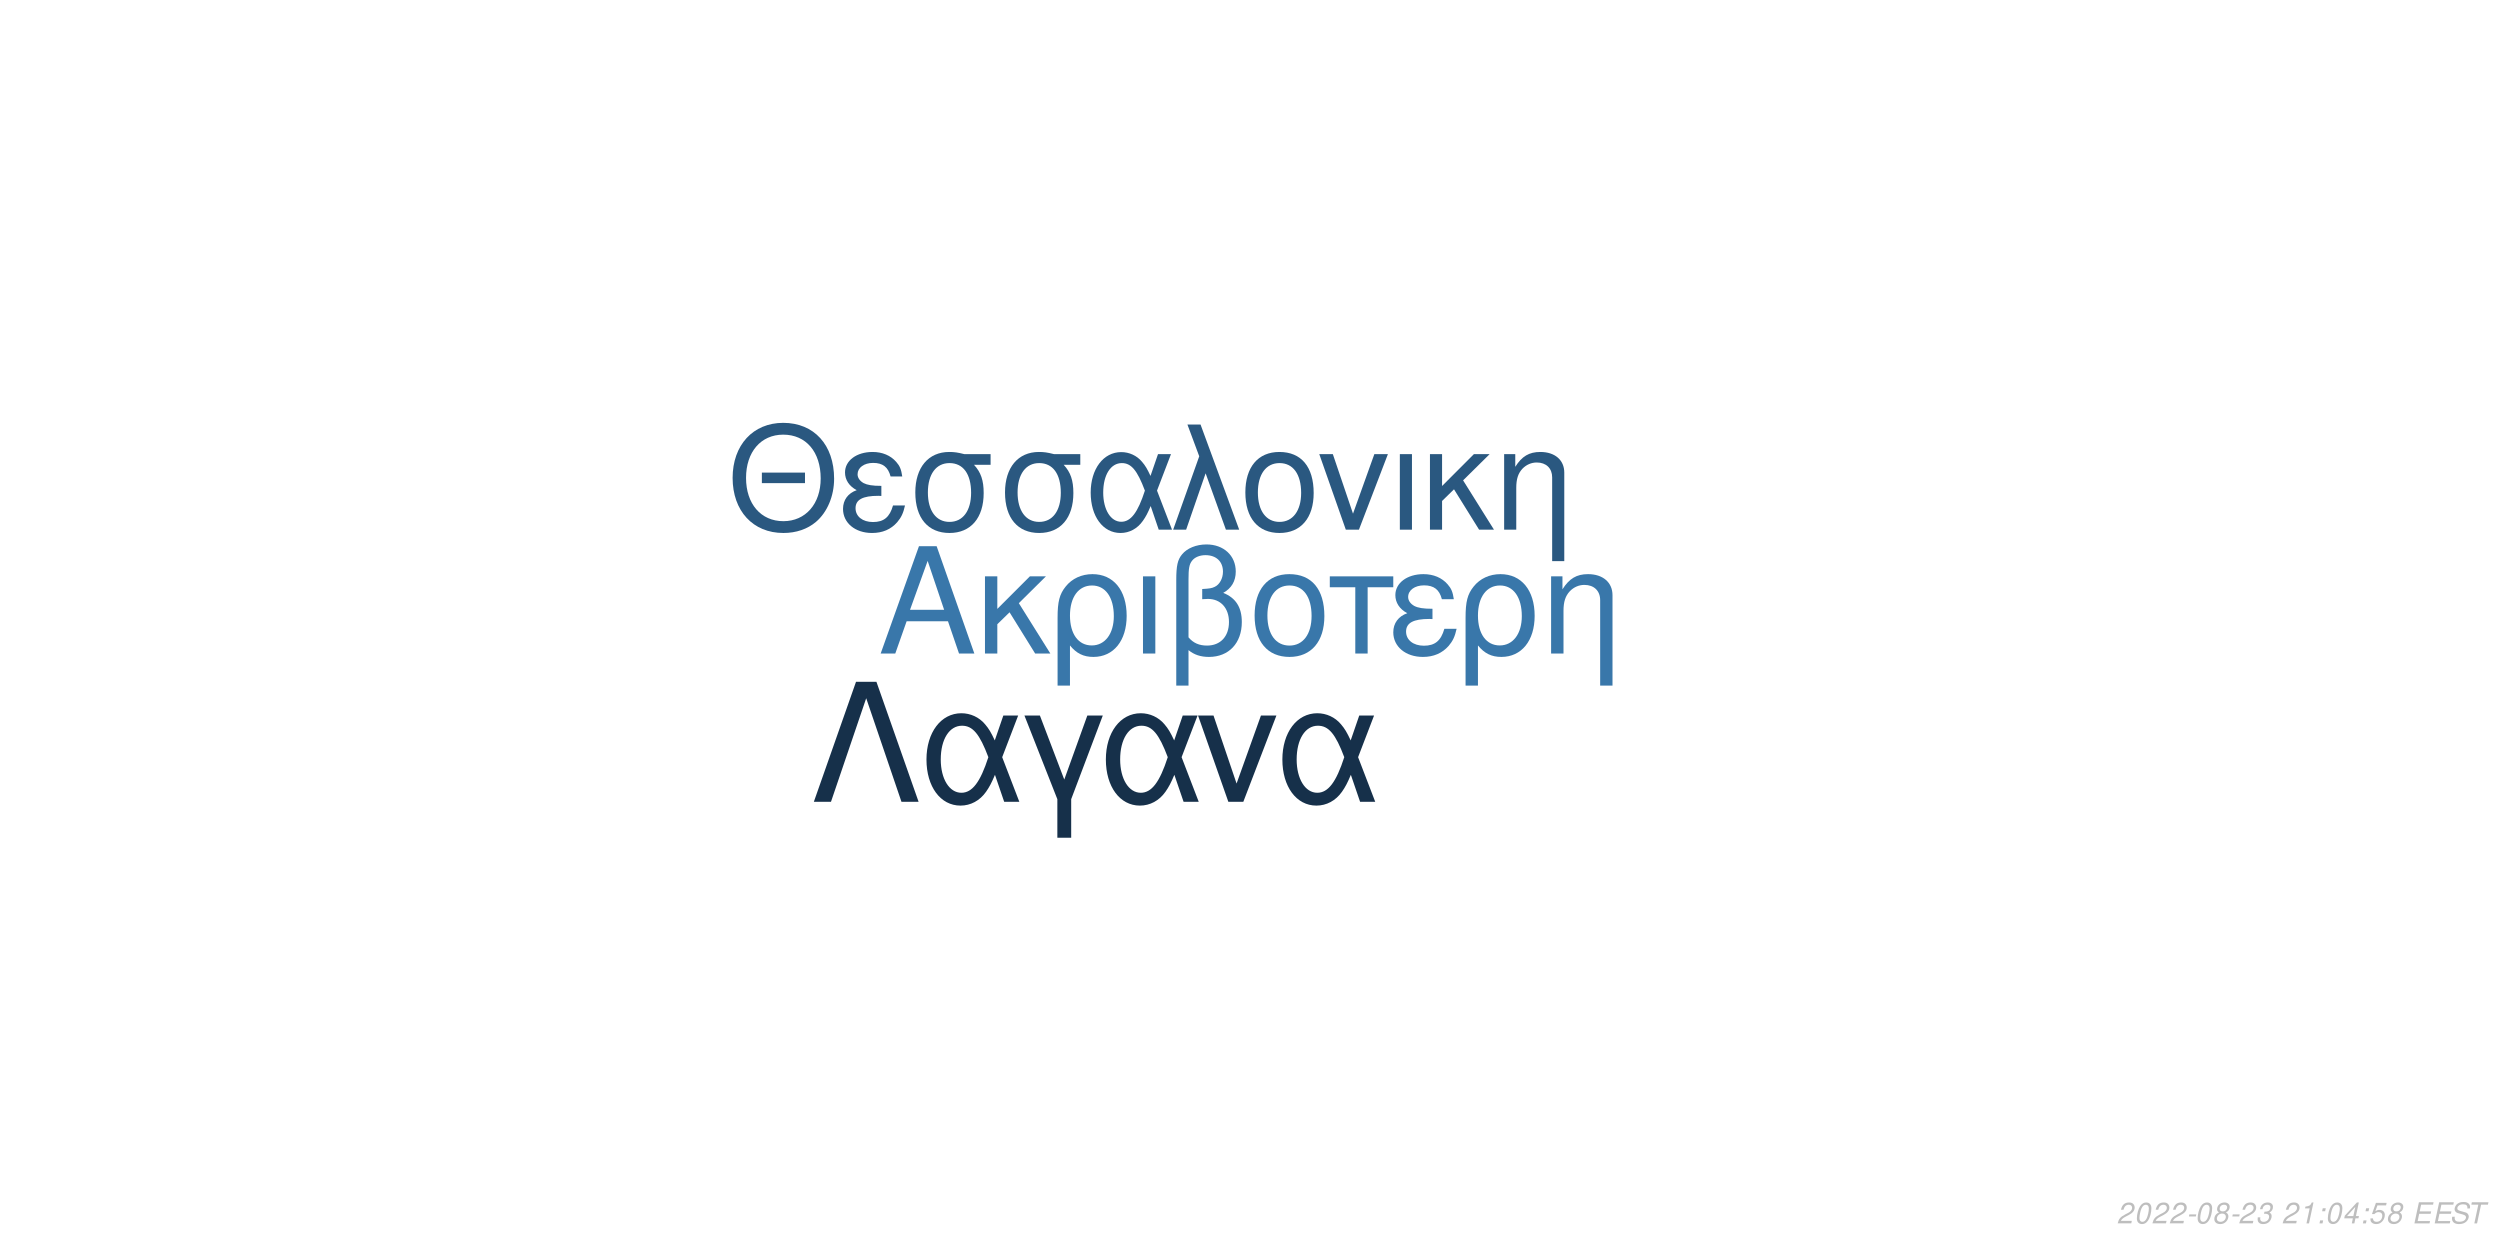
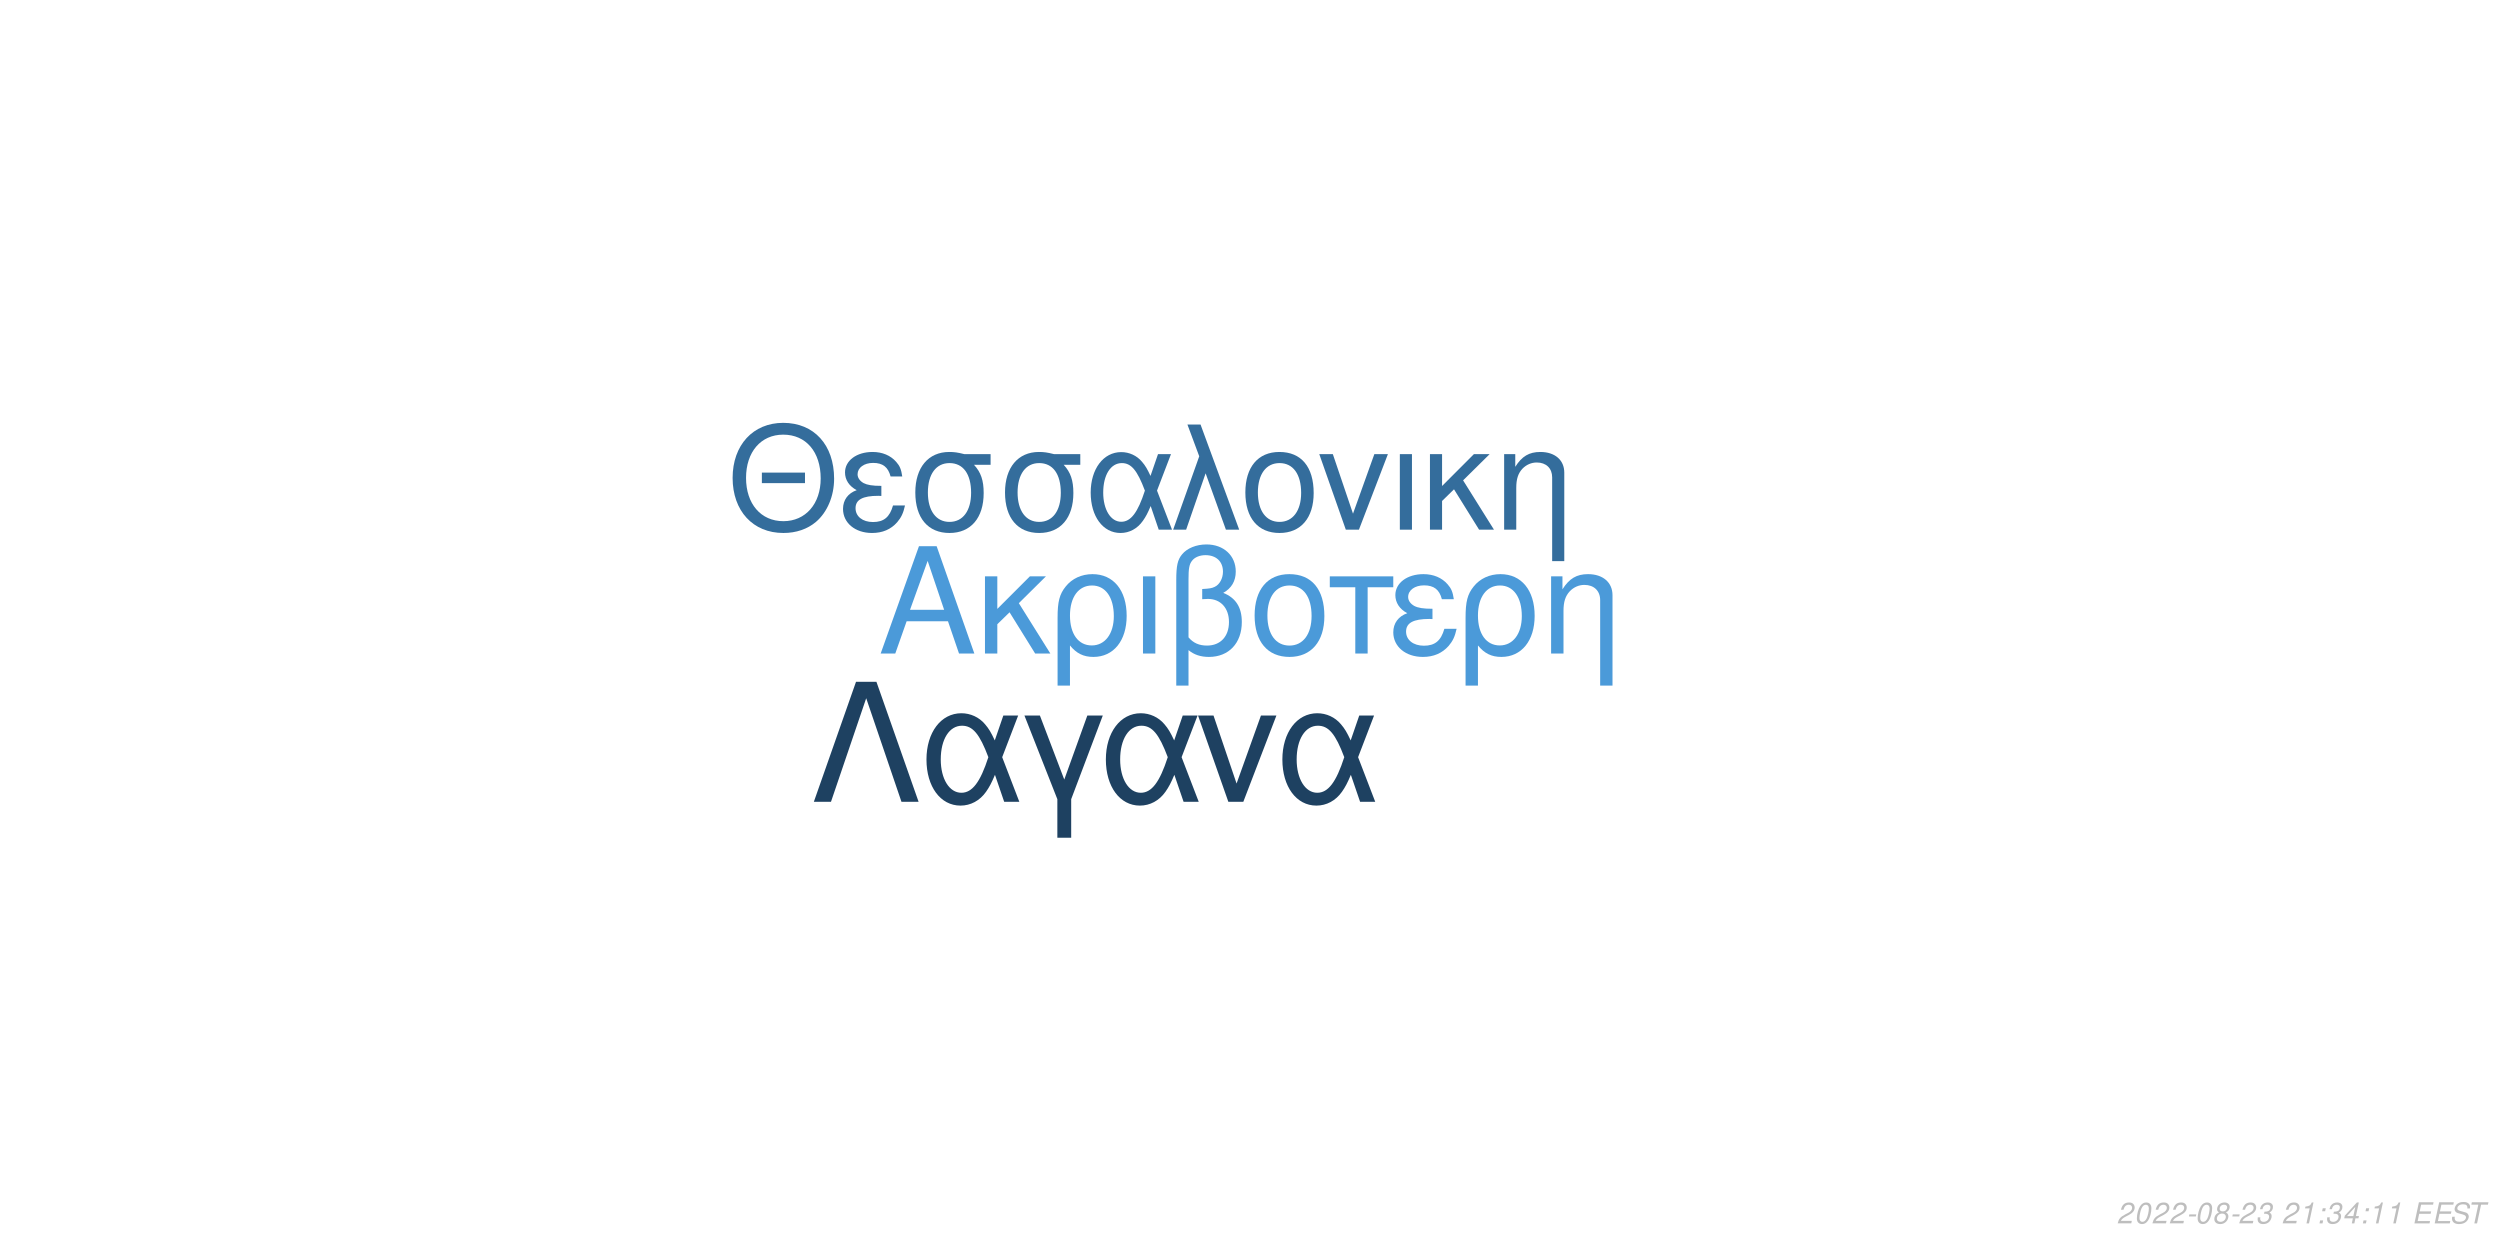
<svg xmlns="http://www.w3.org/2000/svg" xmlns:xlink="http://www.w3.org/1999/xlink" width="864pt" height="432pt" viewBox="0 0 864 432" version="1.1">
  <defs>
    <g>
      <symbol overflow="visible" id="glyph0-0">
        <path style="stroke:none;" d="" />
      </symbol>
      <symbol overflow="visible" id="glyph0-1">
        <path style="stroke:none;" d="M 24.125 -11.141 L 27.938 0 L 33.234 0 L 20.203 -37.094 L 14.094 -37.094 L 0.859 0 L 5.906 0 L 9.828 -11.141 Z M 22.797 -15.109 L 11 -15.109 L 17.094 -32.016 Z M 22.797 -15.109 " />
      </symbol>
      <symbol overflow="visible" id="glyph0-2">
        <path style="stroke:none;" d="M 7.172 -15.422 L 7.172 -26.672 L 2.906 -26.672 L 2.906 0 L 7.172 0 L 7.172 -10.125 L 11.406 -14.25 L 20.25 0 L 25.5 0 L 14.609 -17.406 L 23.969 -26.672 L 18.422 -26.672 Z M 7.172 -15.422 " />
      </symbol>
      <symbol overflow="visible" id="glyph0-3">
        <path style="stroke:none;" d="M 3 11.094 L 7.281 11.094 L 7.281 -2.797 C 9.516 -0.047 11.953 1.172 15.375 1.172 C 22.344 1.172 26.875 -4.422 26.875 -13.031 C 26.875 -21.891 22.297 -27.438 15.062 -27.438 C 11.297 -27.438 7.984 -25.906 5.797 -23.156 C 3.672 -20.516 3 -17.969 3 -12.359 Z M 14.906 -23.516 C 19.547 -23.516 22.438 -19.438 22.438 -12.922 C 22.438 -6.812 19.391 -2.797 14.812 -2.797 C 10.172 -2.797 7.281 -6.766 7.281 -13.125 C 7.281 -19.484 10.234 -23.516 14.906 -23.516 Z M 14.906 -23.516 " />
      </symbol>
      <symbol overflow="visible" id="glyph0-4">
        <path style="stroke:none;" d="M 3.516 0 L 7.781 0 L 7.781 -26.672 L 3.516 -26.672 Z M 3.516 0 " />
      </symbol>
      <symbol overflow="visible" id="glyph0-5">
        <path style="stroke:none;" d="M 4.016 11.094 L 8.25 11.094 L 8.25 -1.172 C 10.172 0.406 12.422 1.172 15.312 1.172 C 22.188 1.172 26.672 -3.609 26.672 -10.891 C 26.672 -15.984 24.578 -19.234 20.25 -20.969 C 23.109 -22.547 24.578 -25.031 24.578 -28.344 C 24.578 -33.844 20.406 -37.703 14.453 -37.703 C 10.938 -37.703 7.734 -36.391 6 -34.25 C 4.484 -32.422 4.016 -30.328 4.016 -25.391 Z M 8.25 -25.656 C 8.25 -29.359 8.5 -30.844 9.469 -32.062 C 10.375 -33.281 12.156 -34 14.094 -34 C 17.812 -34 20.156 -31.812 20.156 -28.297 C 20.156 -25.953 18.984 -23.812 17.297 -23.047 C 16.281 -22.547 15.469 -22.438 12.984 -22.297 L 12.984 -18.781 C 13.734 -18.828 14.344 -18.875 14.969 -18.875 C 19.344 -18.875 22.234 -15.719 22.234 -10.891 C 22.234 -5.906 19.281 -2.75 14.656 -2.75 C 11.953 -2.75 9.922 -3.609 8.25 -5.594 Z M 8.25 -25.656 " />
      </symbol>
      <symbol overflow="visible" id="glyph0-6">
        <path style="stroke:none;" d="M 14.094 -27.438 C 6.562 -27.438 2.094 -22.094 2.094 -13.125 C 2.094 -4.125 6.562 1.172 14.141 1.172 C 21.672 1.172 26.203 -4.172 26.203 -12.922 C 26.203 -22.188 21.828 -27.438 14.094 -27.438 Z M 14.141 -23.516 C 18.938 -23.516 21.781 -19.594 21.781 -12.984 C 21.781 -6.672 18.828 -2.75 14.141 -2.75 C 9.422 -2.75 6.516 -6.672 6.516 -13.125 C 6.516 -19.594 9.422 -23.516 14.141 -23.516 Z M 14.141 -23.516 " />
      </symbol>
      <symbol overflow="visible" id="glyph0-7">
        <path style="stroke:none;" d="M 7.891 0 L 12.156 0 L 12.156 -22.906 L 21.016 -22.906 L 21.016 -26.672 L -0.922 -26.672 L -0.922 -22.906 L 7.891 -22.906 Z M 7.891 0 " />
      </symbol>
      <symbol overflow="visible" id="glyph0-8">
        <path style="stroke:none;" d="M 14.562 -15.469 C 11.344 -15.469 9.562 -15.781 8.297 -16.438 C 6.922 -17.203 6.156 -18.328 6.156 -19.547 C 6.156 -21.891 8.453 -23.562 11.656 -23.562 C 15.062 -23.562 16.953 -22.094 17.812 -18.781 L 21.938 -18.781 C 21.578 -21.266 21.062 -22.5 19.797 -23.922 C 17.812 -26.203 14.906 -27.438 11.453 -27.438 C 5.797 -27.438 1.734 -24.375 1.734 -20.203 C 1.734 -17.609 3.156 -15.375 5.859 -13.938 C 2.797 -12.875 1.016 -10.484 1.016 -7.328 C 1.016 -2.391 5.297 1.172 11.25 1.172 C 14.969 1.172 17.906 -0.109 20.156 -2.641 C 21.578 -4.328 22.297 -5.797 22.906 -8.547 L 18.672 -8.547 C 17.5 -4.422 15.422 -2.703 11.609 -2.703 C 7.938 -2.703 5.438 -4.688 5.438 -7.578 C 5.438 -10.578 7.938 -11.953 13.484 -11.953 C 13.641 -11.953 14.094 -11.953 14.562 -11.906 Z M 14.562 -15.469 " />
      </symbol>
      <symbol overflow="visible" id="glyph0-9">
        <path style="stroke:none;" d="M 3.562 -26.672 L 3.562 0 L 7.844 0 L 7.844 -14.703 C 7.844 -17.906 8.5 -19.891 10.031 -21.531 C 11.406 -22.953 13.188 -23.719 15.062 -23.719 C 18.375 -23.719 20.516 -21.672 20.516 -18.469 L 20.516 11.094 L 24.781 11.094 L 24.781 -20.156 C 24.781 -24.578 21.469 -27.438 16.328 -27.438 C 12.359 -27.438 9.828 -25.906 7.484 -22.188 L 7.484 -26.672 Z M 3.562 -26.672 " />
      </symbol>
      <symbol overflow="visible" id="glyph1-0">
        <path style="stroke:none;" d="" />
      </symbol>
      <symbol overflow="visible" id="glyph1-1">
        <path style="stroke:none;" d="M 26.859 -19.734 L 11.953 -19.734 L 11.953 -16.094 L 26.859 -16.094 Z M 19.328 -36.922 C 8.922 -36.922 1.844 -29.25 1.844 -17.891 C 1.844 -6.484 8.875 1.141 19.391 1.141 C 23.812 1.141 27.703 -0.203 30.641 -2.688 C 34.578 -6.031 36.922 -11.656 36.922 -17.594 C 36.922 -29.297 30 -36.922 19.328 -36.922 Z M 19.328 -32.844 C 27.203 -32.844 32.281 -26.906 32.281 -17.688 C 32.281 -8.922 27.062 -2.938 19.391 -2.938 C 11.609 -2.938 6.484 -8.922 6.484 -17.891 C 6.484 -26.859 11.609 -32.844 19.328 -32.844 Z M 19.328 -32.844 " />
      </symbol>
      <symbol overflow="visible" id="glyph1-2">
        <path style="stroke:none;" d="M 14.25 -15.141 C 11.109 -15.141 9.375 -15.453 8.125 -16.094 C 6.781 -16.844 6.031 -17.938 6.031 -19.141 C 6.031 -21.422 8.266 -23.078 11.406 -23.078 C 14.75 -23.078 16.594 -21.625 17.438 -18.391 L 21.469 -18.391 C 21.125 -20.828 20.625 -22.031 19.391 -23.422 C 17.438 -25.656 14.594 -26.859 11.219 -26.859 C 5.688 -26.859 1.688 -23.875 1.688 -19.781 C 1.688 -17.234 3.094 -15.047 5.734 -13.656 C 2.734 -12.609 1 -10.266 1 -7.172 C 1 -2.344 5.188 1.141 11.016 1.141 C 14.656 1.141 17.547 -0.094 19.734 -2.594 C 21.125 -4.234 21.828 -5.688 22.422 -8.375 L 18.281 -8.375 C 17.141 -4.328 15.094 -2.641 11.359 -2.641 C 7.766 -2.641 5.328 -4.578 5.328 -7.422 C 5.328 -10.359 7.766 -11.703 13.203 -11.703 C 13.359 -11.703 13.797 -11.703 14.25 -11.656 Z M 14.25 -15.141 " />
      </symbol>
      <symbol overflow="visible" id="glyph1-3">
        <path style="stroke:none;" d="M 29 -26.109 L 19.938 -26.109 C 17.594 -26.703 16.438 -26.859 14.703 -26.859 C 7.469 -26.859 2.984 -21.469 2.984 -12.859 C 2.984 -4.031 7.375 1.141 14.797 1.141 C 22.172 1.141 26.609 -4.078 26.609 -12.656 C 26.609 -17.047 25.656 -19.828 23.266 -22.422 L 29 -22.422 Z M 14.797 -23.016 C 19.531 -23.016 22.266 -19.234 22.266 -12.75 C 22.266 -6.531 19.438 -2.688 14.797 -2.688 C 10.172 -2.688 7.328 -6.531 7.328 -12.859 C 7.328 -19.188 10.172 -23.016 14.797 -23.016 Z M 14.797 -23.016 " />
      </symbol>
      <symbol overflow="visible" id="glyph1-4">
        <path style="stroke:none;" d="M 29.344 -26.109 L 24.859 -26.109 L 22.266 -18.578 C 21.125 -21.031 20.484 -22.125 19.328 -23.469 C 17.547 -25.609 14.906 -26.812 12.156 -26.812 C 5.984 -26.812 1.594 -20.984 1.594 -12.812 C 1.594 -4.578 5.828 1.141 11.906 1.141 C 14.953 1.141 17.734 -0.344 19.625 -3.047 C 20.672 -4.531 21.281 -5.688 22.328 -8.172 L 25.109 0 L 29.703 0 L 24.516 -13.5 Z M 20.328 -13.5 C 17.891 -5.922 15.453 -2.734 12.156 -2.734 C 8.516 -2.734 5.922 -6.922 5.922 -12.812 C 5.922 -18.938 8.516 -23.016 12.359 -23.016 C 15.594 -23.016 17.688 -20.531 20.328 -13.5 Z M 20.328 -13.5 " />
      </symbol>
      <symbol overflow="visible" id="glyph1-5">
        <path style="stroke:none;" d="M 1.094 0 L 5.578 0 L 12.312 -19.484 L 19.328 0 L 23.922 0 L 10.562 -36.328 L 6.031 -36.328 L 10.109 -25.359 Z M 1.094 0 " />
      </symbol>
      <symbol overflow="visible" id="glyph1-6">
        <path style="stroke:none;" d="M 13.797 -26.859 C 6.422 -26.859 2.047 -21.625 2.047 -12.859 C 2.047 -4.031 6.422 1.141 13.859 1.141 C 21.234 1.141 25.656 -4.078 25.656 -12.656 C 25.656 -21.719 21.375 -26.859 13.797 -26.859 Z M 13.859 -23.016 C 18.531 -23.016 21.328 -19.188 21.328 -12.703 C 21.328 -6.531 18.438 -2.688 13.859 -2.688 C 9.219 -2.688 6.375 -6.531 6.375 -12.859 C 6.375 -19.188 9.219 -23.016 13.859 -23.016 Z M 13.859 -23.016 " />
      </symbol>
      <symbol overflow="visible" id="glyph1-7">
        <path style="stroke:none;" d="M 14.297 0 L 24.312 -26.109 L 19.625 -26.109 L 12.25 -5.531 L 5.281 -26.109 L 0.594 -26.109 L 9.766 0 Z M 14.297 0 " />
      </symbol>
      <symbol overflow="visible" id="glyph1-8">
        <path style="stroke:none;" d="M 3.438 0 L 7.625 0 L 7.625 -26.109 L 3.438 -26.109 Z M 3.438 0 " />
      </symbol>
      <symbol overflow="visible" id="glyph1-9">
        <path style="stroke:none;" d="M 7.031 -15.094 L 7.031 -26.109 L 2.844 -26.109 L 2.844 0 L 7.031 0 L 7.031 -9.922 L 11.156 -13.953 L 19.828 0 L 24.969 0 L 14.297 -17.047 L 23.469 -26.109 L 18.031 -26.109 Z M 7.031 -15.094 " />
      </symbol>
      <symbol overflow="visible" id="glyph1-10">
        <path style="stroke:none;" d="M 3.484 -26.109 L 3.484 0 L 7.672 0 L 7.672 -14.406 C 7.672 -17.547 8.328 -19.484 9.812 -21.078 C 11.156 -22.469 12.906 -23.219 14.75 -23.219 C 17.984 -23.219 20.078 -21.234 20.078 -18.094 L 20.078 10.859 L 24.266 10.859 L 24.266 -19.734 C 24.266 -24.062 21.031 -26.859 16 -26.859 C 12.109 -26.859 9.609 -25.359 7.328 -21.719 L 7.328 -26.109 Z M 3.484 -26.109 " />
      </symbol>
      <symbol overflow="visible" id="glyph2-0">
        <path style="stroke:none;" d="" />
      </symbol>
      <symbol overflow="visible" id="glyph2-1">
        <path style="stroke:none;" d="M 22.531 -41.484 L 15.484 -41.484 L 0.906 0 L 6.828 0 L 19 -35.797 L 31.188 0 L 37.109 0 Z M 22.531 -41.484 " />
      </symbol>
      <symbol overflow="visible" id="glyph2-2">
        <path style="stroke:none;" d="M 33.516 -29.812 L 28.391 -29.812 L 25.438 -21.219 C 24.125 -24.016 23.391 -25.266 22.078 -26.797 C 20.031 -29.25 17.016 -30.609 13.891 -30.609 C 6.828 -30.609 1.828 -23.953 1.828 -14.625 C 1.828 -5.234 6.656 1.312 13.594 1.312 C 17.078 1.312 20.266 -0.391 22.422 -3.469 C 23.609 -5.172 24.297 -6.484 25.5 -9.328 L 28.688 0 L 33.922 0 L 28 -15.422 Z M 23.219 -15.422 C 20.422 -6.766 17.641 -3.125 13.891 -3.125 C 9.734 -3.125 6.766 -7.906 6.766 -14.625 C 6.766 -21.625 9.734 -26.297 14.109 -26.297 C 17.812 -26.297 20.203 -23.453 23.219 -15.422 Z M 23.219 -15.422 " />
      </symbol>
      <symbol overflow="visible" id="glyph2-3">
        <path style="stroke:none;" d="M 12.062 12.406 L 16.844 12.406 L 16.844 -0.906 L 27.766 -29.812 L 22.422 -29.812 L 14.453 -7.688 L 6.031 -29.812 L 0.688 -29.812 L 12.062 -0.906 Z M 12.062 12.406 " />
      </symbol>
      <symbol overflow="visible" id="glyph2-4">
        <path style="stroke:none;" d="M 16.328 0 L 27.766 -29.812 L 22.422 -29.812 L 14 -6.312 L 6.031 -29.812 L 0.688 -29.812 L 11.156 0 Z M 16.328 0 " />
      </symbol>
      <symbol overflow="visible" id="glyph3-0">
        <path style="stroke:none;" d="" />
      </symbol>
      <symbol overflow="visible" id="glyph3-1">
        <path style="stroke:none;" d="M 5.234 -0.875 L 1.469 -0.875 C 1.641 -1.375 2.203 -1.891 3.109 -2.344 L 4.234 -2.938 C 5.562 -3.625 6.219 -4.469 6.219 -5.484 C 6.219 -5.938 6.062 -6.359 5.797 -6.656 C 5.469 -7.047 4.984 -7.234 4.312 -7.234 C 2.766 -7.234 1.891 -6.453 1.484 -4.734 L 2.375 -4.734 C 2.484 -5.188 2.609 -5.484 2.797 -5.75 C 3.094 -6.203 3.609 -6.453 4.188 -6.453 C 4.891 -6.453 5.344 -6.031 5.344 -5.375 C 5.344 -4.703 4.859 -4.094 4.016 -3.656 L 2.984 -3.125 C 1.234 -2.188 0.797 -1.656 0.344 -0.016 L 5.047 -0.016 Z M 5.234 -0.875 " />
      </symbol>
      <symbol overflow="visible" id="glyph3-2">
        <path style="stroke:none;" d="M 4.203 -7.234 C 3.375 -7.234 2.688 -6.812 2.125 -5.984 C 1.484 -5.047 0.984 -3.188 0.984 -1.734 C 0.984 -1.109 1.172 -0.562 1.484 -0.266 C 1.797 0.047 2.281 0.234 2.766 0.234 C 3.625 0.234 4.281 -0.156 4.859 -1.016 C 5.516 -1.953 6 -3.797 6 -5.266 C 6 -6.5 5.328 -7.234 4.203 -7.234 Z M 4.094 -6.453 C 4.734 -6.453 5.125 -5.984 5.125 -5.156 C 5.125 -4.203 4.781 -2.625 4.406 -1.812 C 3.984 -0.938 3.516 -0.547 2.875 -0.547 C 2.25 -0.547 1.875 -1.031 1.875 -1.828 C 1.875 -2.797 2.203 -4.344 2.594 -5.203 C 2.984 -6.047 3.453 -6.453 4.094 -6.453 Z M 4.094 -6.453 " />
      </symbol>
      <symbol overflow="visible" id="glyph3-3">
        <path style="stroke:none;" d="M 3.516 -3.125 L 1.125 -3.125 L 0.969 -2.406 L 3.359 -2.406 Z M 3.516 -3.125 " />
      </symbol>
      <symbol overflow="visible" id="glyph3-4">
        <path style="stroke:none;" d="M 4.766 -3.797 C 5.078 -3.969 5.234 -4.078 5.438 -4.234 C 5.812 -4.594 6.062 -5.172 6.062 -5.734 C 6.062 -6.625 5.344 -7.234 4.266 -7.234 C 2.812 -7.234 1.703 -6.219 1.703 -4.875 C 1.703 -4.406 1.875 -4.125 2.359 -3.812 C 1.297 -3.312 0.75 -2.516 0.75 -1.469 C 0.75 -0.438 1.547 0.234 2.812 0.234 C 3.656 0.234 4.359 -0.094 4.938 -0.734 C 5.359 -1.234 5.609 -1.859 5.609 -2.438 C 5.609 -3.047 5.312 -3.516 4.766 -3.797 Z M 4.109 -6.453 C 4.797 -6.453 5.188 -6.125 5.188 -5.578 C 5.188 -5.266 5.062 -4.922 4.859 -4.672 C 4.562 -4.312 4.188 -4.156 3.656 -4.156 C 2.984 -4.156 2.594 -4.453 2.594 -4.984 C 2.594 -5.859 3.203 -6.453 4.109 -6.453 Z M 3.453 -3.406 C 4.234 -3.406 4.734 -2.984 4.734 -2.312 C 4.734 -1.312 3.922 -0.547 2.875 -0.547 C 2.125 -0.547 1.625 -0.969 1.625 -1.625 C 1.625 -2.609 2.438 -3.406 3.453 -3.406 Z M 3.453 -3.406 " />
      </symbol>
      <symbol overflow="visible" id="glyph3-5">
        <path style="stroke:none;" d="M 2.922 -3.312 C 3.125 -3.344 3.234 -3.344 3.375 -3.344 C 4.203 -3.344 4.688 -3 4.688 -2.406 C 4.688 -1.312 3.906 -0.547 2.781 -0.547 C 2.047 -0.547 1.594 -0.938 1.594 -1.562 C 1.594 -1.719 1.609 -1.844 1.656 -2.094 L 0.766 -2.094 C 0.734 -1.797 0.719 -1.641 0.719 -1.469 C 0.719 -0.375 1.406 0.234 2.641 0.234 C 3.547 0.234 4.297 -0.078 4.812 -0.656 C 5.266 -1.156 5.562 -1.875 5.562 -2.547 C 5.562 -3.125 5.344 -3.453 4.797 -3.734 C 5.641 -4.234 6.016 -4.844 6.016 -5.734 C 6.016 -6.656 5.312 -7.234 4.203 -7.234 C 3.375 -7.234 2.672 -6.938 2.188 -6.375 C 1.891 -6.031 1.703 -5.641 1.516 -4.906 L 2.391 -4.906 C 2.5 -5.359 2.594 -5.594 2.734 -5.812 C 3.047 -6.234 3.516 -6.453 4.078 -6.453 C 4.734 -6.453 5.141 -6.125 5.141 -5.578 C 5.141 -5.188 5.016 -4.797 4.797 -4.547 C 4.516 -4.234 4 -4.062 3.266 -4.062 L 3.078 -4.062 Z M 2.922 -3.312 " />
      </symbol>
      <symbol overflow="visible" id="glyph3-6">
        <path style="stroke:none;" d="" />
      </symbol>
      <symbol overflow="visible" id="glyph3-7">
        <path style="stroke:none;" d="M 3.703 -5.188 L 2.594 0 L 3.469 0 L 5.016 -7.234 L 4.438 -7.234 C 3.906 -6.156 3.688 -6.016 2.234 -5.812 L 2.109 -5.188 Z M 3.703 -5.188 " />
      </symbol>
      <symbol overflow="visible" id="glyph3-8">
        <path style="stroke:none;" d="M 2.359 -1.031 L 1.312 -1.031 L 1.094 0 L 2.141 0 Z M 3.266 -5.234 L 2.219 -5.234 L 2 -4.203 L 3.047 -4.203 Z M 3.266 -5.234 " />
      </symbol>
      <symbol overflow="visible" id="glyph3-9">
        <path style="stroke:none;" d="M 3.625 -1.75 L 3.266 0 L 4.141 0 L 4.516 -1.75 L 5.562 -1.75 L 5.734 -2.531 L 4.688 -2.531 L 5.688 -7.234 L 5.016 -7.234 L 0.844 -2.672 L 0.641 -1.75 Z M 3.797 -2.531 L 1.594 -2.531 L 4.469 -5.703 Z M 3.797 -2.531 " />
      </symbol>
      <symbol overflow="visible" id="glyph3-10">
-         <path style="stroke:none;" d="M 6.297 -7.094 L 2.594 -7.094 L 1.234 -3.234 L 2.047 -3.234 C 2.656 -3.766 2.938 -3.906 3.531 -3.906 C 4.328 -3.906 4.797 -3.453 4.797 -2.688 C 4.797 -1.438 3.969 -0.547 2.828 -0.547 C 2.031 -0.547 1.609 -0.938 1.578 -1.734 L 0.703 -1.734 L 0.703 -1.516 C 0.703 -0.938 0.844 -0.547 1.188 -0.266 C 1.562 0.062 2.078 0.234 2.703 0.234 C 3.656 0.234 4.391 -0.156 4.984 -0.922 C 5.422 -1.5 5.672 -2.234 5.672 -2.953 C 5.672 -4 4.938 -4.672 3.812 -4.672 C 3.328 -4.672 2.906 -4.547 2.406 -4.234 L 3.109 -6.219 L 6.109 -6.219 Z M 6.297 -7.094 " />
+         <path style="stroke:none;" d="M 2.547 -3.312 L 6.5 -3.312 L 6.688 -4.141 L 2.719 -4.141 L 3.219 -6.469 L 7.344 -6.469 L 7.516 -7.297 L 2.453 -7.297 L 0.906 0 L 6.125 0 L 6.297 -0.812 L 2.016 -0.812 Z M 2.547 -3.312 " />
      </symbol>
      <symbol overflow="visible" id="glyph3-11">
-         <path style="stroke:none;" d="M 2.547 -3.312 L 6.5 -3.312 L 6.688 -4.141 L 2.719 -4.141 L 3.219 -6.469 L 7.344 -6.469 L 7.516 -7.297 L 2.453 -7.297 L 0.906 0 L 6.125 0 L 6.297 -0.812 L 2.016 -0.812 Z M 2.547 -3.312 " />
+         <path style="stroke:none;" d="M 7.062 -5.156 C 7.125 -5.438 7.141 -5.562 7.141 -5.703 C 7.141 -6.156 6.938 -6.594 6.594 -6.891 C 6.188 -7.25 5.656 -7.406 4.875 -7.406 C 3.844 -7.406 3.047 -7.125 2.5 -6.562 C 2.094 -6.141 1.781 -5.438 1.781 -4.922 C 1.781 -4.297 2.219 -3.766 2.891 -3.562 L 4.594 -3.094 C 5.406 -2.859 5.734 -2.578 5.734 -2.094 C 5.734 -1.781 5.547 -1.406 5.266 -1.141 C 4.844 -0.766 4.266 -0.578 3.453 -0.578 C 2.328 -0.578 1.812 -0.984 1.812 -1.906 C 1.812 -2.047 1.812 -2.125 1.844 -2.312 L 0.984 -2.312 C 0.906 -2.062 0.891 -1.906 0.891 -1.688 C 0.891 -0.484 1.797 0.234 3.297 0.234 C 4.359 0.234 5.234 -0.062 5.812 -0.609 C 6.344 -1.078 6.688 -1.797 6.688 -2.375 C 6.688 -2.641 6.609 -2.906 6.453 -3.156 C 6.234 -3.5 5.938 -3.703 5.469 -3.828 L 3.75 -4.312 C 2.984 -4.547 2.734 -4.734 2.734 -5.188 C 2.734 -5.547 2.875 -5.844 3.188 -6.109 C 3.547 -6.438 4.031 -6.594 4.703 -6.594 C 5.266 -6.594 5.688 -6.484 5.906 -6.297 C 6.094 -6.125 6.219 -5.797 6.219 -5.516 C 6.219 -5.422 6.203 -5.344 6.188 -5.156 Z M 7.062 -5.156 " />
      </symbol>
      <symbol overflow="visible" id="glyph3-12">
-         <path style="stroke:none;" d="M 7.062 -5.156 C 7.125 -5.438 7.141 -5.562 7.141 -5.703 C 7.141 -6.156 6.938 -6.594 6.594 -6.891 C 6.188 -7.25 5.656 -7.406 4.875 -7.406 C 3.844 -7.406 3.047 -7.125 2.5 -6.562 C 2.094 -6.141 1.781 -5.438 1.781 -4.922 C 1.781 -4.297 2.219 -3.766 2.891 -3.562 L 4.594 -3.094 C 5.406 -2.859 5.734 -2.578 5.734 -2.094 C 5.734 -1.781 5.547 -1.406 5.266 -1.141 C 4.844 -0.766 4.266 -0.578 3.453 -0.578 C 2.328 -0.578 1.812 -0.984 1.812 -1.906 C 1.812 -2.047 1.812 -2.125 1.844 -2.312 L 0.984 -2.312 C 0.906 -2.062 0.891 -1.906 0.891 -1.688 C 0.891 -0.484 1.797 0.234 3.297 0.234 C 4.359 0.234 5.234 -0.062 5.812 -0.609 C 6.344 -1.078 6.688 -1.797 6.688 -2.375 C 6.688 -2.641 6.609 -2.906 6.453 -3.156 C 6.234 -3.5 5.938 -3.703 5.469 -3.828 L 3.75 -4.312 C 2.984 -4.547 2.734 -4.734 2.734 -5.188 C 2.734 -5.547 2.875 -5.844 3.188 -6.109 C 3.547 -6.438 4.031 -6.594 4.703 -6.594 C 5.266 -6.594 5.688 -6.484 5.906 -6.297 C 6.094 -6.125 6.219 -5.797 6.219 -5.516 C 6.219 -5.422 6.203 -5.344 6.188 -5.156 Z M 7.062 -5.156 " />
-       </symbol>
-       <symbol overflow="visible" id="glyph3-13">
        <path style="stroke:none;" d="M 4.938 -6.469 L 7.312 -6.469 L 7.484 -7.297 L 1.75 -7.297 L 1.578 -6.469 L 3.984 -6.469 L 2.609 0 L 3.547 0 Z M 4.938 -6.469 " />
      </symbol>
    </g>
  </defs>
  <g id="surface1">
    <rect x="0" y="0" width="864" height="432" style="fill:rgb(100%,100%,100%);fill-opacity:1;stroke:none;" />
-     <g style="fill:rgb(22.353%,46.667%,66.667%);fill-opacity:1;">
+     <g style="fill:rgb(29.412%,60.392%,85.098%);fill-opacity:1;">
      <use xlink:href="#glyph0-1" x="303.5" y="225.861" />
      <use xlink:href="#glyph0-2" x="337.5" y="225.861" />
      <use xlink:href="#glyph0-3" x="362.5" y="225.861" />
      <use xlink:href="#glyph0-4" x="391.5" y="225.861" />
      <use xlink:href="#glyph0-5" x="402.5" y="225.861" />
      <use xlink:href="#glyph0-6" x="431.5" y="225.861" />
      <use xlink:href="#glyph0-7" x="460.5" y="225.861" />
      <use xlink:href="#glyph0-8" x="480.5" y="225.861" />
      <use xlink:href="#glyph0-3" x="503.5" y="225.861" />
      <use xlink:href="#glyph0-9" x="532.5" y="225.861" />
    </g>
-     <g style="fill:rgb(16.471%,34.51%,50.196%);fill-opacity:1;">
+     <g style="fill:rgb(20.392%,42.745%,61.176%);fill-opacity:1;">
      <use xlink:href="#glyph1-1" x="251.348" y="183.058" />
      <use xlink:href="#glyph1-2" x="290.348" y="183.058" />
      <use xlink:href="#glyph1-3" x="313.348" y="183.058" />
      <use xlink:href="#glyph1-3" x="344.348" y="183.058" />
      <use xlink:href="#glyph1-4" x="375.348" y="183.058" />
      <use xlink:href="#glyph1-5" x="404.348" y="183.058" />
      <use xlink:href="#glyph1-6" x="428.348" y="183.058" />
      <use xlink:href="#glyph1-7" x="455.348" y="183.058" />
      <use xlink:href="#glyph1-8" x="480.348" y="183.058" />
      <use xlink:href="#glyph1-9" x="491.348" y="183.058" />
      <use xlink:href="#glyph1-10" x="516.348" y="183.058" />
    </g>
-     <g style="fill:rgb(8.627%,18.824%,29.02%);fill-opacity:1;">
+     <g style="fill:rgb(11.765%,25.49%,38.039%);fill-opacity:1;">
      <use xlink:href="#glyph2-1" x="280.359" y="277.105" />
      <use xlink:href="#glyph2-2" x="318.359" y="277.105" />
      <use xlink:href="#glyph2-3" x="353.359" y="277.105" />
      <use xlink:href="#glyph2-2" x="380.359" y="277.105" />
      <use xlink:href="#glyph2-4" x="413.359" y="277.105" />
      <use xlink:href="#glyph2-2" x="441.359" y="277.105" />
    </g>
    <g style="fill:rgb(74.51%,74.51%,74.51%);fill-opacity:1;">
      <use xlink:href="#glyph3-1" x="731.52" y="422.81" />
      <use xlink:href="#glyph3-2" x="737.52" y="422.81" />
      <use xlink:href="#glyph3-1" x="743.52" y="422.81" />
      <use xlink:href="#glyph3-1" x="749.52" y="422.81" />
      <use xlink:href="#glyph3-3" x="755.52" y="422.81" />
      <use xlink:href="#glyph3-2" x="758.52" y="422.81" />
      <use xlink:href="#glyph3-4" x="764.52" y="422.81" />
      <use xlink:href="#glyph3-3" x="770.52" y="422.81" />
      <use xlink:href="#glyph3-1" x="773.52" y="422.81" />
      <use xlink:href="#glyph3-5" x="779.52" y="422.81" />
      <use xlink:href="#glyph3-6" x="785.52" y="422.81" />
      <use xlink:href="#glyph3-1" x="788.52" y="422.81" />
      <use xlink:href="#glyph3-7" x="794.52" y="422.81" />
      <use xlink:href="#glyph3-8" x="800.52" y="422.81" />
-       <use xlink:href="#glyph3-2" x="803.52" y="422.81" />
+       <use xlink:href="#glyph3-5" x="803.52" y="422.81" />
      <use xlink:href="#glyph3-9" x="809.52" y="422.81" />
      <use xlink:href="#glyph3-8" x="815.52" y="422.81" />
-       <use xlink:href="#glyph3-10" x="818.52" y="422.81" />
-       <use xlink:href="#glyph3-4" x="824.52" y="422.81" />
+       <use xlink:href="#glyph3-7" x="818.52" y="422.81" />
+       <use xlink:href="#glyph3-7" x="824.52" y="422.81" />
      <use xlink:href="#glyph3-6" x="830.52" y="422.81" />
-       <use xlink:href="#glyph3-11" x="833.52" y="422.81" />
-       <use xlink:href="#glyph3-11" x="840.52" y="422.81" />
-       <use xlink:href="#glyph3-12" x="846.52" y="422.81" />
-       <use xlink:href="#glyph3-13" x="852.52" y="422.81" />
+       <use xlink:href="#glyph3-10" x="833.52" y="422.81" />
+       <use xlink:href="#glyph3-10" x="840.52" y="422.81" />
+       <use xlink:href="#glyph3-11" x="846.52" y="422.81" />
+       <use xlink:href="#glyph3-12" x="852.52" y="422.81" />
    </g>
  </g>
</svg>
